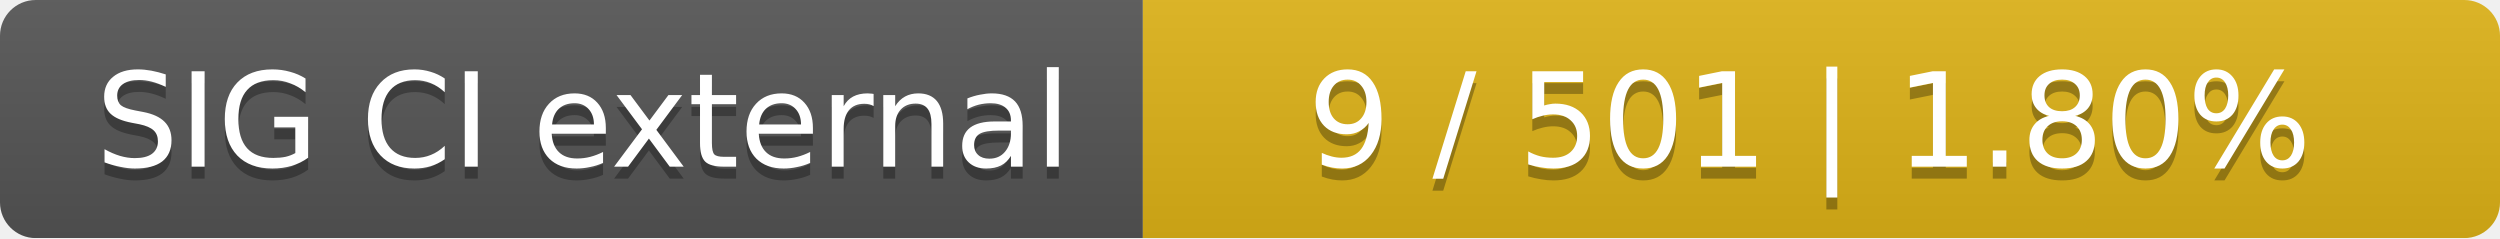
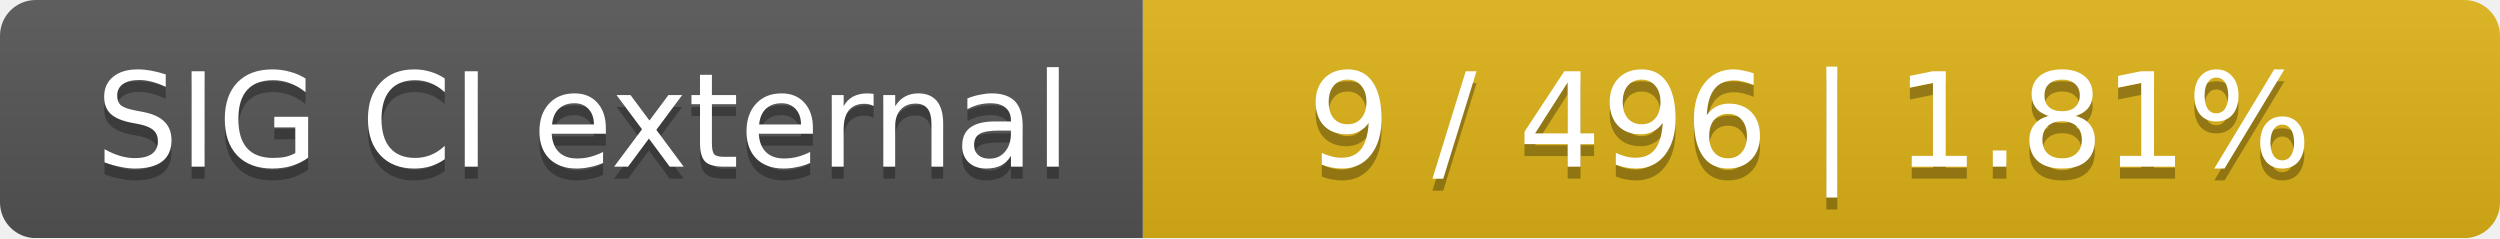
<svg xmlns="http://www.w3.org/2000/svg" width="210" height="20">
  <linearGradient id="smooth" x2="0" y2="100%">
    <stop offset="0" stop-color="#bbb" stop-opacity=".1" />
    <stop offset="1" stop-opacity=".1" />
  </linearGradient>
  <mask id="round">
    <rect width="210" height="20" rx="3" fill="#fff" />
  </mask>
  <g mask="url(#round)">
    <rect width="96" height="20" fill="#555" />
    <rect x="96" width="114" height="20" fill="#dfb317" />
    <rect width="210" height="20" fill="url(#smooth)" />
  </g>
  <g fill="#fff" text-anchor="middle" font-family="DejaVu Sans,Verdana,Geneva,sans-serif" font-size="11">
    <text x="49" y="15" fill="#010101" fill-opacity=".3">SIG CI external</text>
    <text x="49" y="14">SIG CI external</text>
-     <text x="152" y="15" fill="#010101" fill-opacity=".3">9 / 501    |    1.80%</text>
-     <text x="152" y="14">9 / 501    |    1.80%</text>
+     <text x="152" y="15" fill="#010101" fill-opacity=".3">9 / 496    |    1.81%</text>
+     <text x="152" y="14">9 / 496    |    1.81%</text>
  </g>
</svg>
